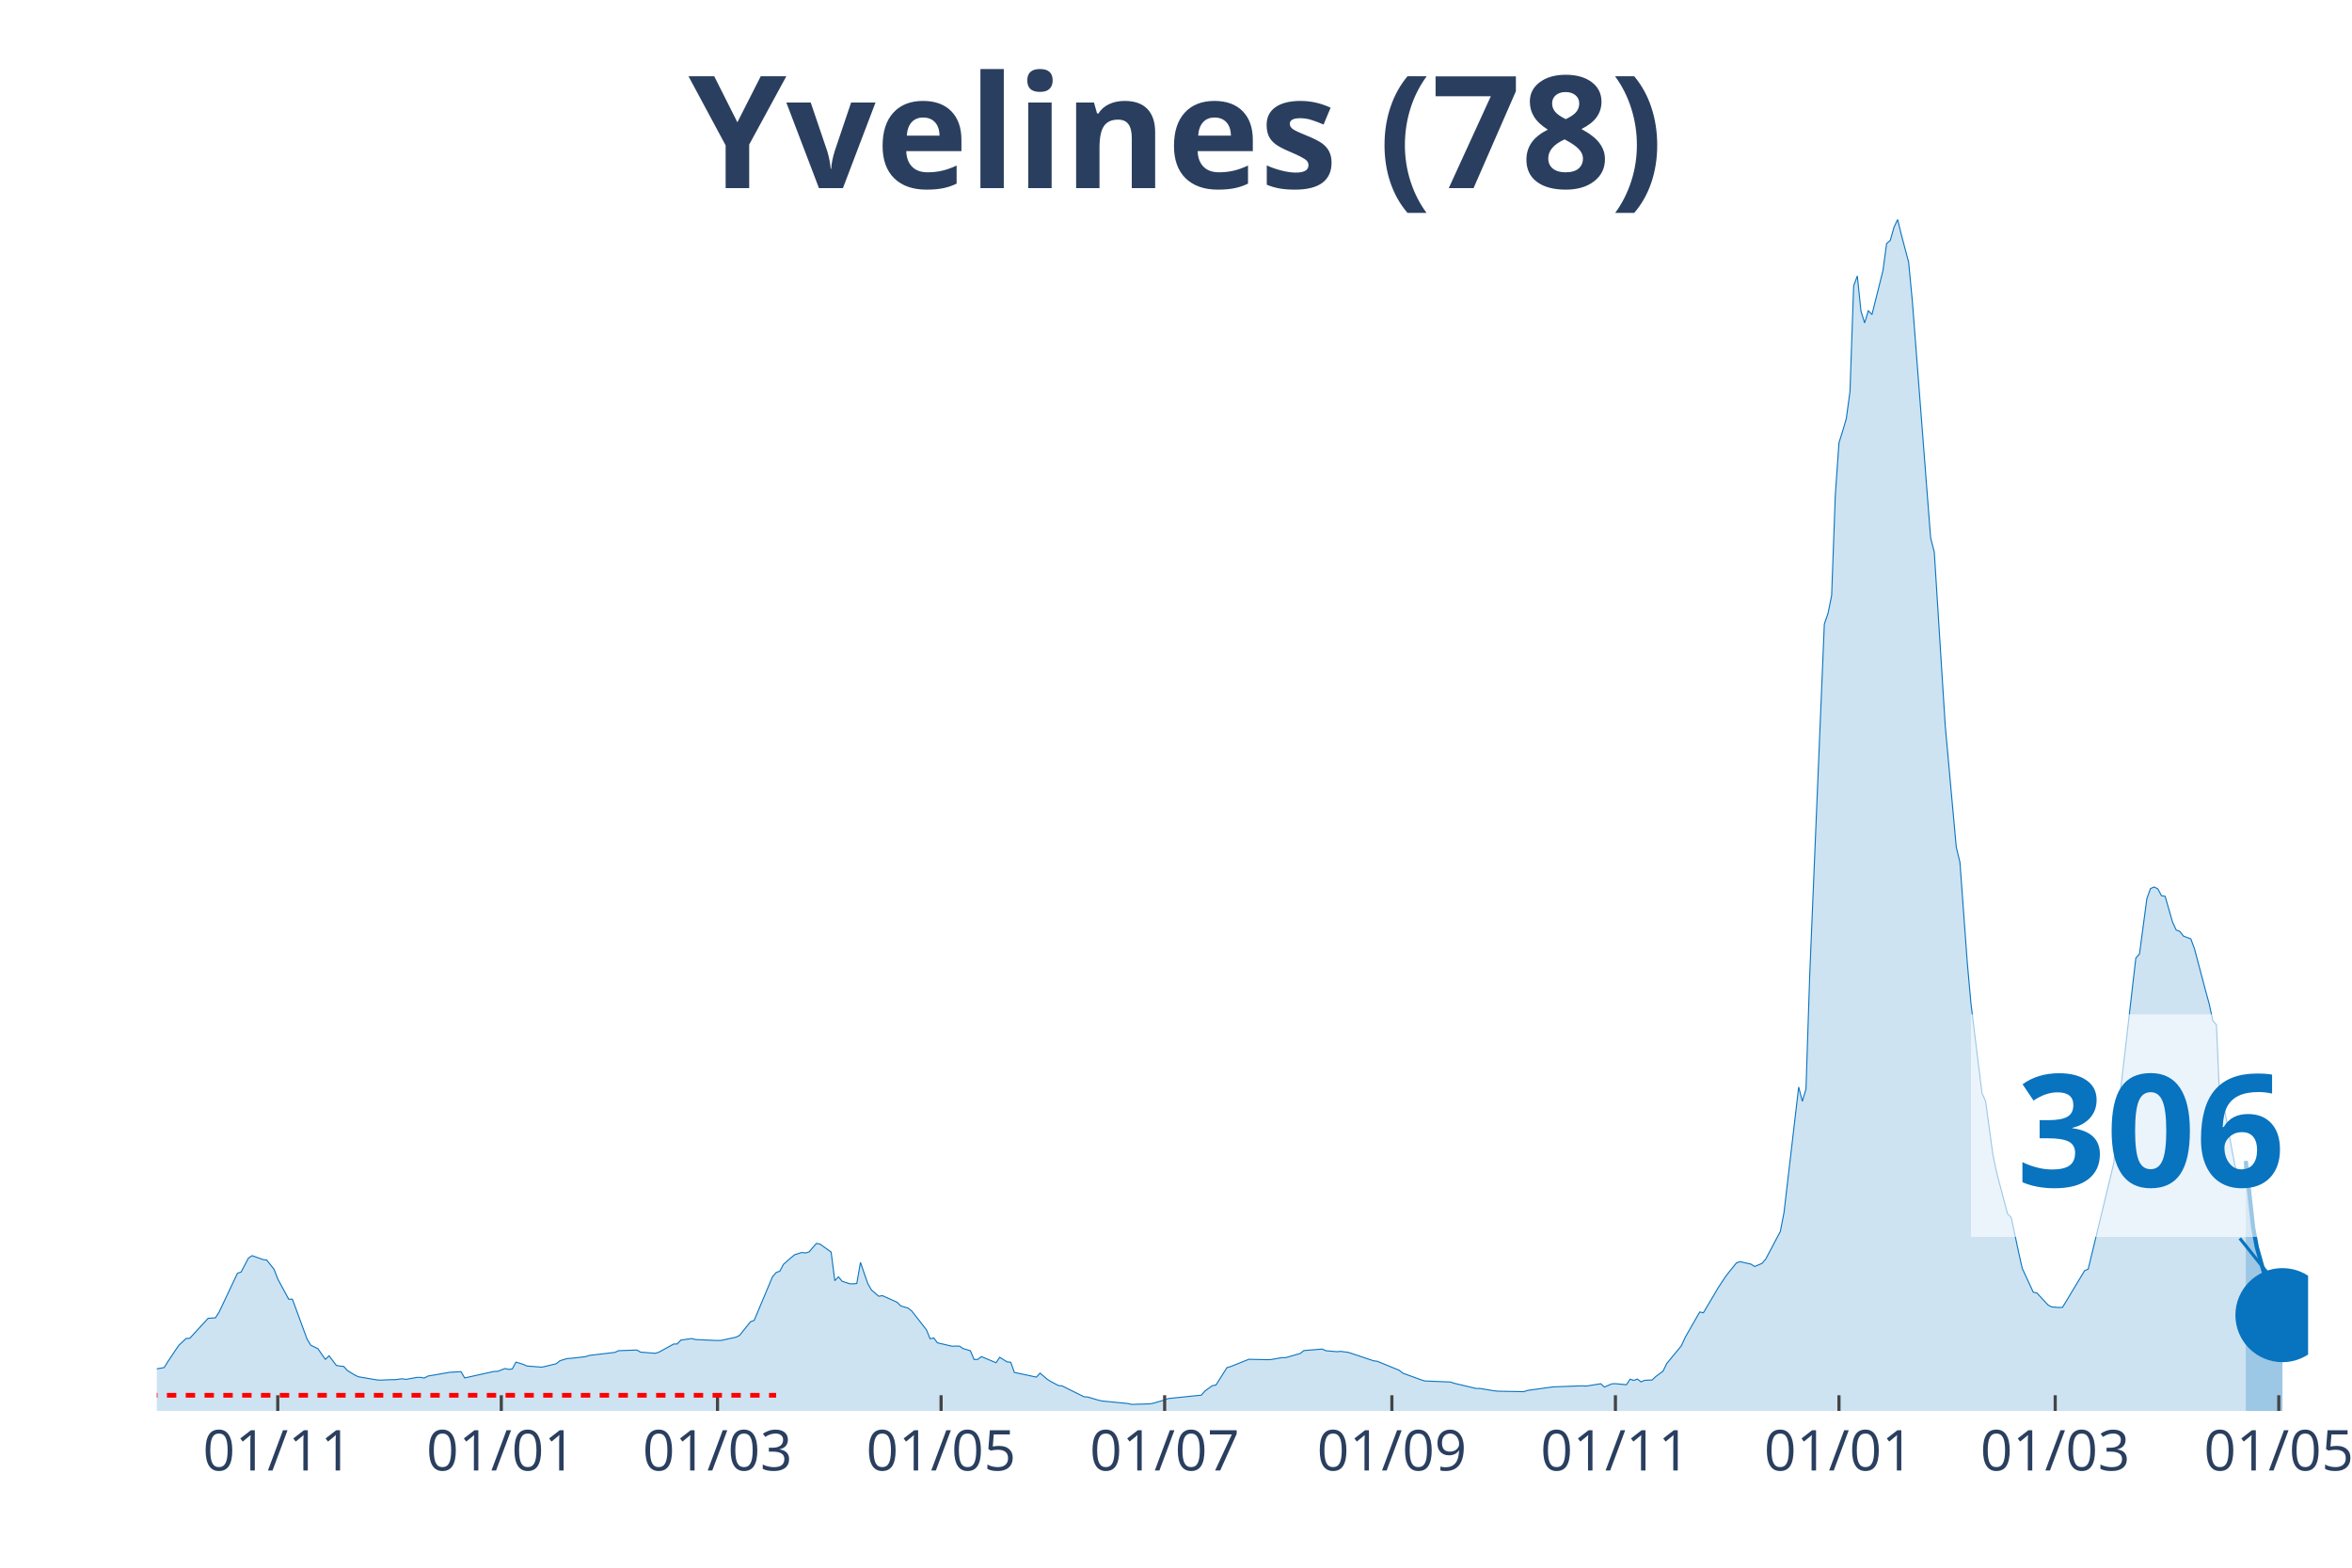
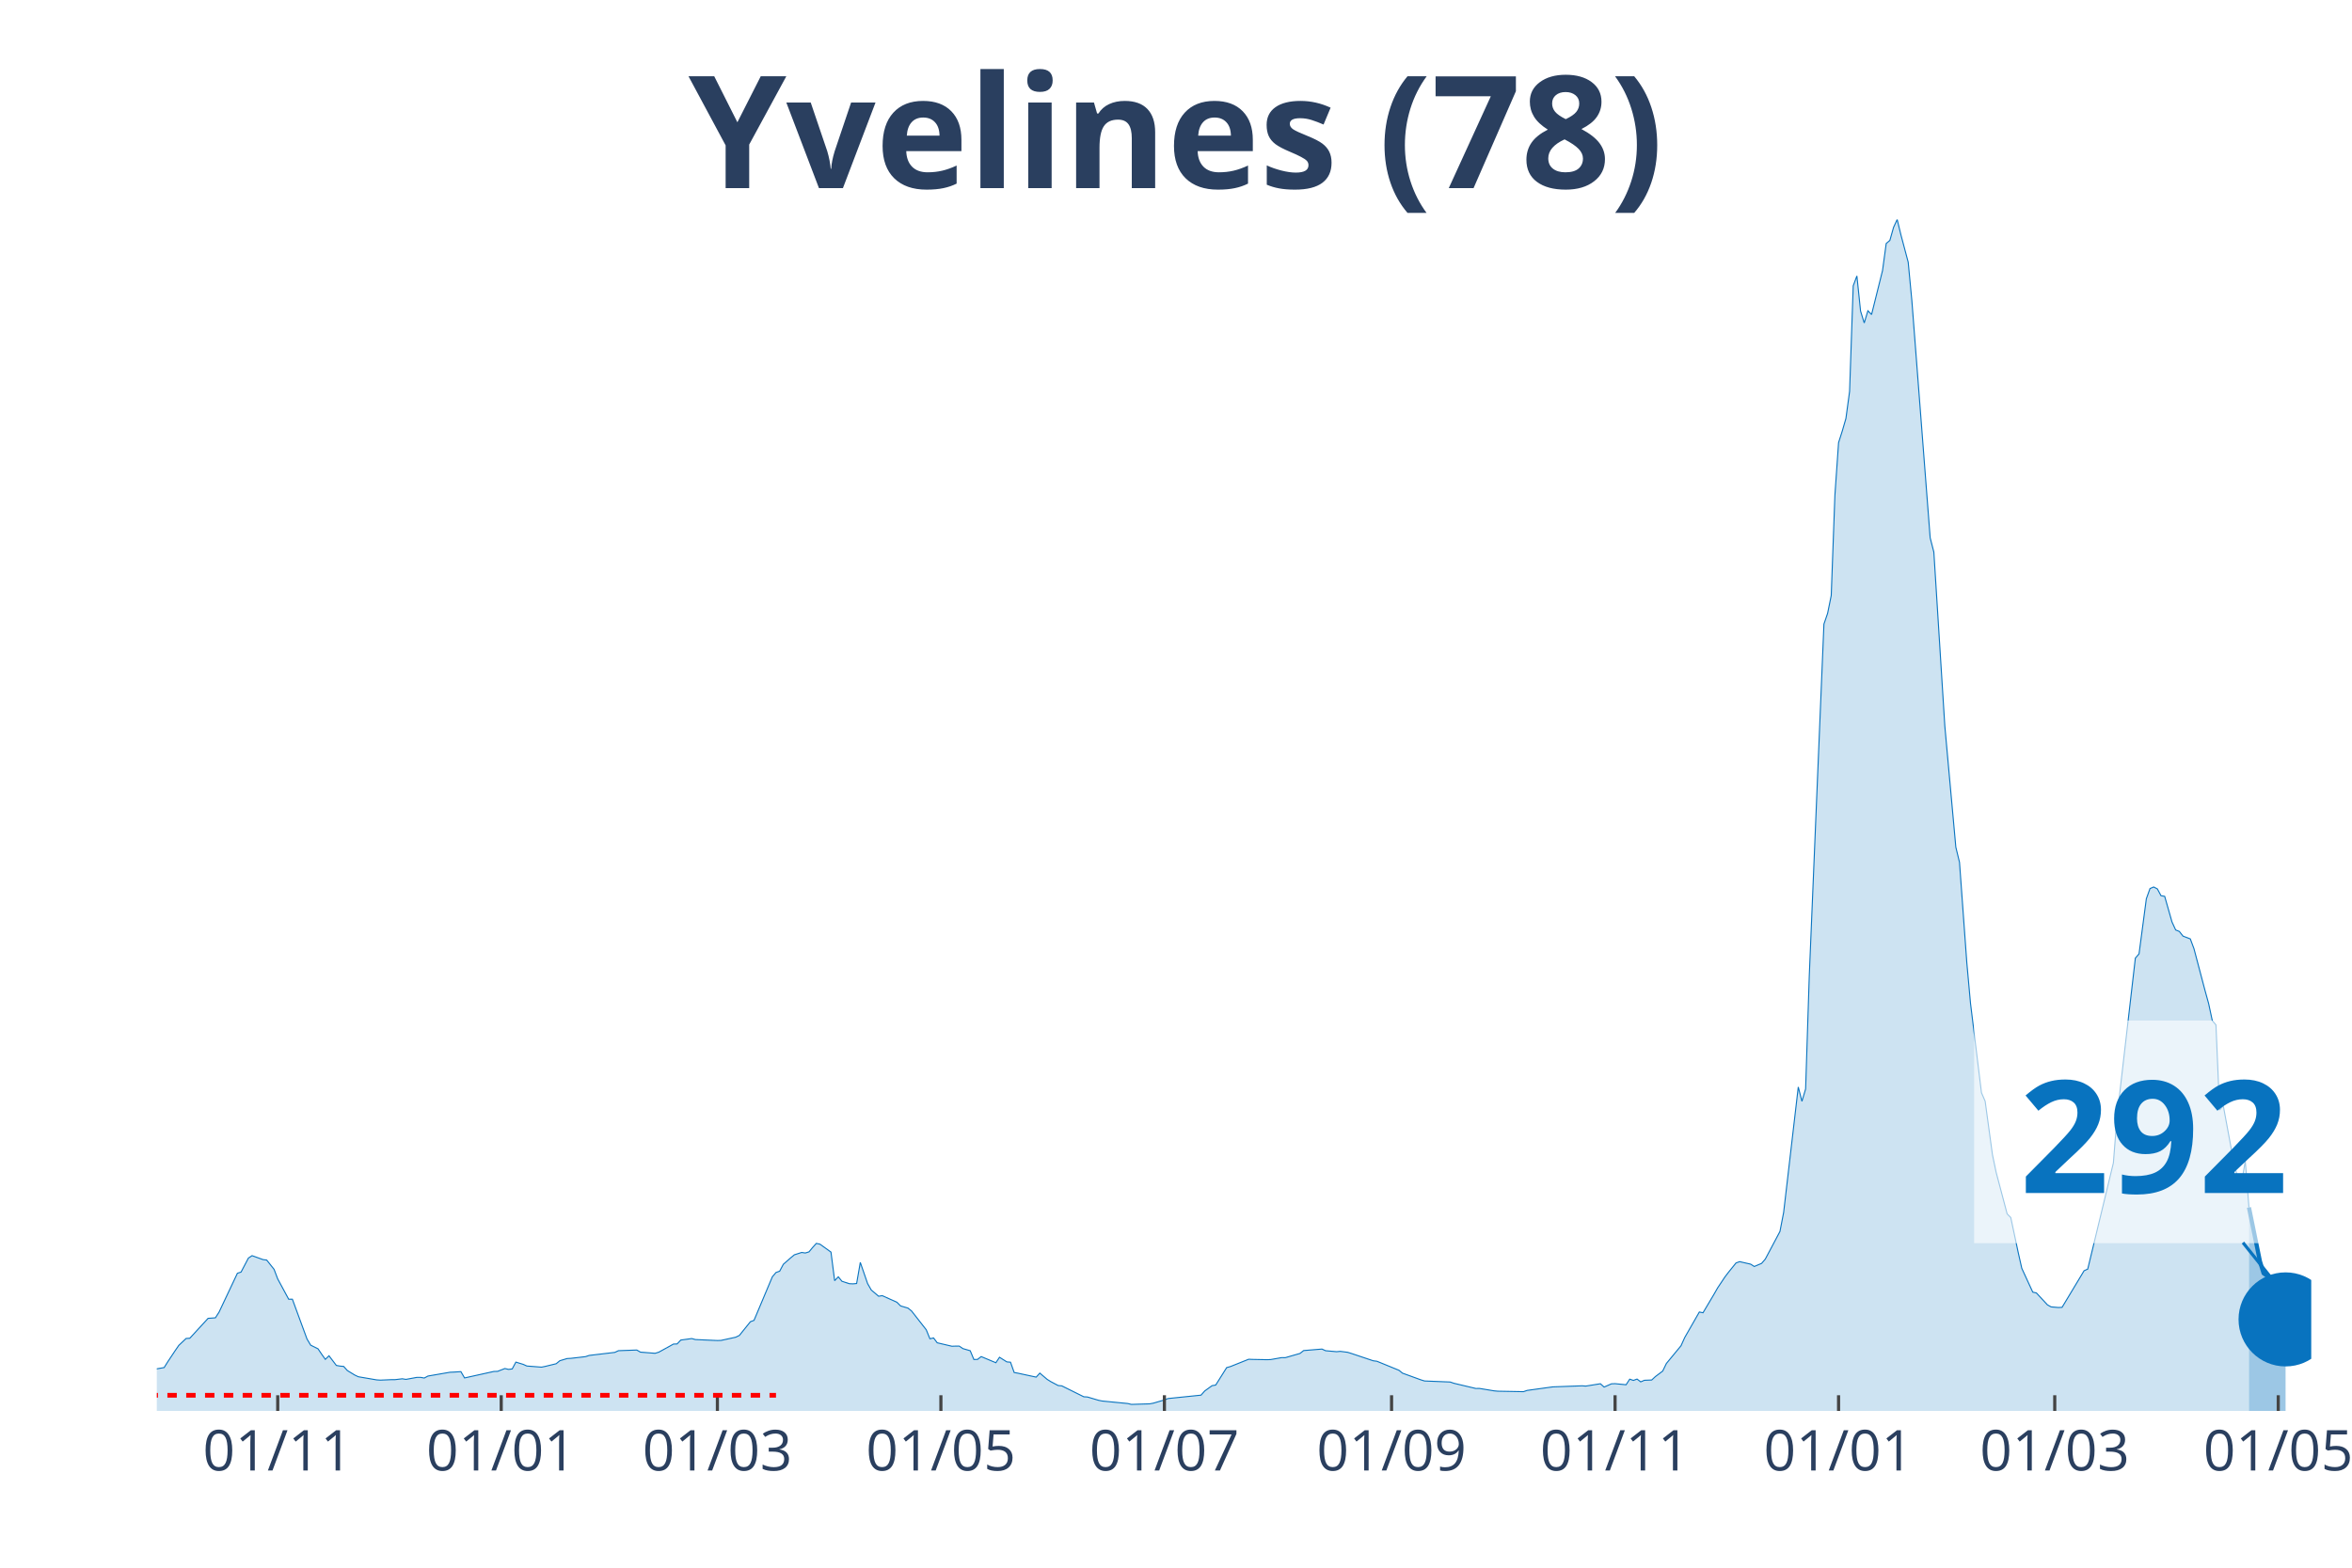
<svg xmlns="http://www.w3.org/2000/svg" class="main-svg" width="1125" height="750" style="" viewBox="0 0 750 500">
  <rect x="0" y="0" width="750" height="500" style="fill: rgb(0, 0, 0); fill-opacity: 0;" />
-   <defs id="defs-5f3e75">
+   <defs id="defs-893eb7">
    <g class="clips">
-       <clipPath id="clip5f3e75xyplot" class="plotclip">
-         <rect width="686" height="380" />
+       <clipPath id="clip893eb7xyplot" class="plotclip">
+         <rect width="687" height="380" />
      </clipPath>
-       <clipPath class="axesclip" id="clip5f3e75x">
-         <rect x="50" y="0" width="686" height="500" />
+       <clipPath class="axesclip" id="clip893eb7x">
+         <rect x="50" y="0" width="687" height="500" />
      </clipPath>
-       <clipPath class="axesclip" id="clip5f3e75y">
+       <clipPath class="axesclip" id="clip893eb7y">
        <rect x="0" y="70" width="750" height="380" />
      </clipPath>
-       <clipPath class="axesclip" id="clip5f3e75xy">
-         <rect x="50" y="70" width="686" height="380" />
+       <clipPath class="axesclip" id="clip893eb7xy">
+         <rect x="50" y="70" width="687" height="380" />
      </clipPath>
    </g>
    <g class="gradients" />
  </defs>
  <g class="bglayer">
-     <rect class="bg" x="50" y="70" width="686" height="380" style="fill: rgb(0, 0, 0); fill-opacity: 0; stroke-width: 0;" />
+     <rect class="bg" x="50" y="70" width="687" height="380" style="fill: rgb(0, 0, 0); fill-opacity: 0; stroke-width: 0;" />
  </g>
  <g class="layer-below">
    <g class="imagelayer" />
    <g class="shapelayer" />
  </g>
  <g class="cartesianlayer">
    <g class="subplot xy">
      <g class="layer-subplot">
        <g class="shapelayer" />
        <g class="imagelayer" />
      </g>
      <g class="gridlayer">
        <g class="x">
-           <path class="xgrid crisp" transform="translate(88.57,0)" d="M0,70v380" style="stroke: rgb(255, 255, 255); stroke-opacity: 1; stroke-width: 1px;" />
-           <path class="xgrid crisp" transform="translate(159.85,0)" d="M0,70v380" style="stroke: rgb(255, 255, 255); stroke-opacity: 1; stroke-width: 1px;" />
-           <path class="xgrid crisp" transform="translate(228.8,0)" d="M0,70v380" style="stroke: rgb(255, 255, 255); stroke-opacity: 1; stroke-width: 1px;" />
-           <path class="xgrid crisp" transform="translate(300.09,0)" d="M0,70v380" style="stroke: rgb(255, 255, 255); stroke-opacity: 1; stroke-width: 1px;" />
-           <path class="xgrid crisp" transform="translate(371.38,0)" d="M0,70v380" style="stroke: rgb(255, 255, 255); stroke-opacity: 1; stroke-width: 1px;" />
-           <path class="xgrid crisp" transform="translate(443.84,0)" d="M0,70v380" style="stroke: rgb(255, 255, 255); stroke-opacity: 1; stroke-width: 1px;" />
-           <path class="xgrid crisp" transform="translate(515.12,0)" d="M0,70v380" style="stroke: rgb(255, 255, 255); stroke-opacity: 1; stroke-width: 1px;" />
-           <path class="xgrid crisp" transform="translate(586.41,0)" d="M0,70v380" style="stroke: rgb(255, 255, 255); stroke-opacity: 1; stroke-width: 1px;" />
-           <path class="xgrid crisp" transform="translate(655.36,0)" d="M0,70v380" style="stroke: rgb(255, 255, 255); stroke-opacity: 1; stroke-width: 1px;" />
-           <path class="xgrid crisp" transform="translate(726.65,0)" d="M0,70v380" style="stroke: rgb(255, 255, 255); stroke-opacity: 1; stroke-width: 1px;" />
+           <path class="xgrid crisp" transform="translate(88.56,0)" d="M0,70v380" style="stroke: rgb(255, 255, 255); stroke-opacity: 1; stroke-width: 1px;" />
+           <path class="xgrid crisp" transform="translate(159.83,0)" d="M0,70v380" style="stroke: rgb(255, 255, 255); stroke-opacity: 1; stroke-width: 1px;" />
+           <path class="xgrid crisp" transform="translate(228.76,0)" d="M0,70v380" style="stroke: rgb(255, 255, 255); stroke-opacity: 1; stroke-width: 1px;" />
+           <path class="xgrid crisp" transform="translate(300.03,0)" d="M0,70v380" style="stroke: rgb(255, 255, 255); stroke-opacity: 1; stroke-width: 1px;" />
+           <path class="xgrid crisp" transform="translate(371.3,0)" d="M0,70v380" style="stroke: rgb(255, 255, 255); stroke-opacity: 1; stroke-width: 1px;" />
+           <path class="xgrid crisp" transform="translate(443.74,0)" d="M0,70v380" style="stroke: rgb(255, 255, 255); stroke-opacity: 1; stroke-width: 1px;" />
+           <path class="xgrid crisp" transform="translate(515.01,0)" d="M0,70v380" style="stroke: rgb(255, 255, 255); stroke-opacity: 1; stroke-width: 1px;" />
+           <path class="xgrid crisp" transform="translate(586.28,0)" d="M0,70v380" style="stroke: rgb(255, 255, 255); stroke-opacity: 1; stroke-width: 1px;" />
+           <path class="xgrid crisp" transform="translate(655.21,0)" d="M0,70v380" style="stroke: rgb(255, 255, 255); stroke-opacity: 1; stroke-width: 1px;" />
+           <path class="xgrid crisp" transform="translate(726.48,0)" d="M0,70v380" style="stroke: rgb(255, 255, 255); stroke-opacity: 1; stroke-width: 1px;" />
        </g>
        <g class="y" />
      </g>
      <g class="zerolinelayer" />
      <path class="xlines-below" />
      <path class="ylines-below" />
      <g class="overlines-below" />
      <g class="xaxislayer-below" />
      <g class="yaxislayer-below" />
      <g class="overaxes-below" />
-       <g class="plot" transform="translate(50, 70)" clip-path="url('#clip5f3e75xyplot')">
+       <g class="plot" transform="translate(50, 70)" clip-path="url('#clip893eb7xyplot')">
        <g class="scatterlayer mlayer">
-           <g class="trace scatter trace78cc71" style="stroke-miterlimit: 2;">
+           <g class="trace scatter trace2e7437" style="stroke-miterlimit: 2;">
            <g class="fills">
              <g>
-                 <path class="js-fill" d="M666.13,380L-158.94,380L-158.94,378.78L-133.23,379.43L-132.06,379.5L-54.93,376.98L-53.76,376.48L-42.07,374.64L-40.9,374.01L-26.88,370.82L-25.71,370.16L-21.04,369.04L-19.87,369.01L-15.19,368.07L-14.02,367.91L-7.01,367.3L-5.84,367.5L-1.17,367.32L0,366.58L2.34,366.17L3.51,364.3L5.84,360.8L7.01,359.1L9.35,356.89L10.52,356.82L16.36,350.47L17.53,350.39L18.7,350.3L19.87,348.47L25.71,336.1L26.88,335.71L29.22,331.25L30.39,330.48L33.89,331.74L35.06,331.89L37.4,334.83L38.57,337.9L42.07,344.38L43.24,344.36L47.91,357.07L49.08,359.03L51.42,360.19L52.59,361.92L53.76,363.55L54.93,362.41L57.26,365.49L58.43,365.7L59.6,365.81L60.77,367.12L63.11,368.54L64.28,369.1L70.12,370.1L71.29,370.18L74.79,370.03L75.96,370.03L78.3,369.75L79.47,369.94L82.97,369.3L84.14,369.3L85.31,369.51L86.48,368.88L93.49,367.67L94.66,367.62L97,367.47L98.17,369.48L107.52,367.41L108.68,367.38L111.02,366.48L112.19,366.75L113.36,366.61L114.53,364.43L116.87,365.15L118.03,365.68L122.71,366.04L123.88,365.8L127.38,364.95L128.55,363.99L130.89,363.29L132.06,363.23L136.73,362.69L137.9,362.3L146.08,361.33L147.25,360.79L153.09,360.58L154.26,361.25L158.94,361.62L160.11,361.26L163.61,359.34L164.78,358.68L165.95,358.64L167.12,357.4L170.62,356.92L171.79,357.24L178.8,357.55L179.97,357.51L184.65,356.49L185.82,355.92L189.32,351.55L190.49,351.11L196.33,337.21L197.5,335.85L198.67,335.43L199.84,333.23L202.18,331.18L203.35,330.21L205.68,329.46L206.85,329.63L208.02,329.27L209.19,327.86L210.36,326.57L211.53,326.82L215.03,329.34L216.2,338.46L217.37,337.23L218.54,338.65L220.88,339.42L222.04,339.47L223.21,339.36L224.38,332.63L226.72,339.39L227.89,341.44L230.22,343.42L231.39,343.24L236.07,345.34L237.24,346.51L239.57,347.2L240.74,348.13L245.42,354.12L246.59,356.99L247.75,356.72L248.92,358.27L253.6,359.37L254.77,359.33L255.94,359.32L257.1,360.12L259.44,360.8L260.61,363.6L261.78,363.57L262.95,362.67L267.62,364.63L268.79,362.89L271.13,364.36L272.3,364.46L273.47,367.75L274.63,367.96L280.48,369.22L281.65,367.94L283.98,369.93L285.15,370.66L287.49,371.9L288.66,372.01L295.67,375.49L296.84,375.56L300.34,376.6L301.51,376.84L309.69,377.64L310.86,377.92L316.71,377.74L317.87,377.52L321.38,376.49L322.55,376.05L333.07,374.97L334.24,373.64L336.57,371.95L337.74,371.75L341.25,366.18L342.42,365.86L348.26,363.52L349.43,363.57L354.1,363.66L355.27,363.62L358.78,363L359.95,363.01L364.62,361.67L365.79,360.75L371.63,360.27L372.8,360.8L376.31,361.11L377.48,361L379.81,361.3L380.98,361.66L387.99,364.01L389.16,364.16L396.17,367.03L397.34,367.96L403.19,370.09L404.35,370.45L412.53,370.78L413.7,371.18L420.72,372.84L421.88,372.83L426.56,373.6L427.73,373.71L435.91,373.86L437.08,373.46L445.26,372.33L446.43,372.29L454.61,371.99L455.78,372.08L460.45,371.33L461.62,372.39L463.96,371.36L465.12,371.31L468.63,371.65L469.8,369.87L470.97,370.27L472.14,369.84L473.3,370.73L474.47,370.23L476.81,370.14L477.98,369.05L480.32,367.29L481.49,364.87L486.16,359.21L487.33,356.61L492,348.45L493.17,348.69L496.68,342.78L497.85,340.75L500.18,337.24L501.35,335.71L503.69,332.81L504.86,332.39L508.36,333.19L509.53,333.93L511.87,332.94L513.04,331.58L517.71,322.76L518.88,316.72L523.56,276.69L524.73,281.25L525.89,277.31L527.06,241.42L531.74,129.04L532.91,125.63L534.07,119.93L535.24,87.93L536.41,71.18L537.58,67.5L538.75,63.48L539.92,54.85L541.09,21.16L542.26,18.01L543.42,29.21L544.59,33L545.76,29.12L546.93,30.32L550.44,16.27L551.6,7.66L552.77,6.66L553.94,2.52L555.11,0L556.28,4.82L558.62,13.62L559.79,25.9L565.63,101.53L566.8,106.08L570.3,161.55L571.47,174.46L573.81,200.19L574.98,205.01L577.32,237L578.48,249.91L581.99,278.52L583.16,281.23L585.5,298.29L586.66,303.88L590.17,317.15L591.34,318.32L593.68,329.33L594.84,334.51L598.35,342.11L599.52,342.38L603.03,346.17L604.19,346.82L606.53,347.02L607.7,346.96L614.71,335.3L615.88,334.76L624.06,300.89L625.23,286.04L631.07,235.57L632.24,234.23L634.58,216.65L635.75,213.39L636.92,212.89L638.09,213.5L639.25,215.68L640.42,215.88L642.76,224.05L643.93,226.6L645.1,227.07L646.27,228.56L648.6,229.45L649.77,232.59L653.28,245.87L654.45,250.11L655.61,255.52L656.78,256.88L657.95,284.01L659.12,282.68L662.63,301.55L663.8,305.71L664.96,307.13L666.13,300.27" style="fill: rgb(8, 115, 191); fill-opacity: 0.2; stroke-width: 0;" />
+                 <path class="js-fill" d="M667.14,380L-158.9,380L-158.9,378.78L-133.19,379.43L-132.03,379.5L-54.91,376.98L-53.74,376.48L-42.06,374.64L-40.89,374.01L-26.87,370.82L-25.7,370.16L-22.2,369.46L-21.03,369.04L-15.19,368.07L-14.02,367.91L-7.01,367.3L-5.84,367.5L-1.17,367.32L0,366.58L2.34,366.17L3.51,364.3L5.84,360.8L7.01,359.1L9.35,356.89L10.52,356.82L16.36,350.47L17.53,350.39L18.69,350.3L19.86,348.47L25.7,336.1L26.87,335.71L29.21,331.25L30.38,330.48L33.88,331.74L35.05,331.89L37.39,334.83L38.56,337.9L42.06,344.38L43.23,344.36L47.9,357.07L49.07,359.03L51.41,360.19L52.58,361.92L53.74,363.55L54.91,362.41L57.25,365.49L58.42,365.7L59.59,365.81L60.76,367.12L63.09,368.54L64.26,369.1L70.1,370.1L71.27,370.18L74.78,370.03L75.94,370.03L78.28,369.75L79.45,369.94L82.95,369.3L84.12,369.3L85.29,369.51L86.46,368.88L93.47,367.67L94.64,367.62L96.97,367.47L98.14,369.48L107.49,367.41L108.66,367.38L110.99,366.48L112.16,366.75L113.33,366.61L114.5,364.43L116.84,365.15L118.01,365.68L122.68,366.04L123.85,365.8L127.35,364.95L128.52,363.99L130.86,363.29L132.03,363.23L136.7,362.69L137.87,362.3L146.05,361.33L147.21,360.79L153.06,360.58L154.22,361.25L158.9,361.62L160.07,361.26L163.57,359.34L164.74,358.68L165.91,358.64L167.08,357.4L170.58,356.92L171.75,357.24L178.76,357.55L179.93,357.51L184.6,356.49L185.77,355.92L189.28,351.55L190.44,351.11L196.29,337.21L197.45,335.85L198.62,335.43L199.79,333.23L202.13,331.18L203.3,330.21L205.63,329.46L206.8,329.63L207.97,329.27L209.14,327.86L210.31,326.57L211.47,326.82L214.98,329.34L216.15,338.46L217.32,337.23L218.48,338.65L220.82,339.42L221.99,339.47L223.16,339.36L224.33,332.63L226.66,339.39L227.83,341.44L230.17,343.42L231.34,343.24L236.01,345.34L237.18,346.51L239.52,347.2L240.68,348.13L245.36,354.12L246.53,356.99L247.69,356.72L248.86,358.27L253.54,359.37L254.7,359.33L255.87,359.32L257.04,360.12L259.38,360.8L260.55,363.6L261.71,363.57L262.88,362.67L267.56,364.63L268.72,362.89L271.06,364.36L272.23,364.46L273.4,367.75L274.57,367.96L280.41,369.22L281.58,367.94L283.91,369.93L285.08,370.66L287.42,371.9L288.59,372.01L295.6,375.49L296.77,375.56L300.27,376.6L301.44,376.84L309.62,377.64L310.79,377.92L316.63,377.74L317.8,377.52L321.3,376.49L322.47,376.05L332.98,374.97L334.15,373.64L336.49,371.95L337.66,371.75L341.16,366.18L342.33,365.86L348.17,363.52L349.34,363.57L354.02,363.66L355.18,363.62L358.69,363L359.86,363.01L364.53,361.67L365.7,360.75L371.54,360.27L372.71,360.8L376.21,361.11L377.38,361L379.72,361.3L380.89,361.66L387.9,364.01L389.07,364.16L396.08,367.03L397.24,367.96L403.09,370.09L404.26,370.45L412.43,370.78L413.6,371.18L420.61,372.84L421.78,372.83L426.45,373.6L427.62,373.71L435.8,373.86L436.97,373.46L445.15,372.33L446.32,372.29L454.49,371.99L455.66,372.08L460.34,371.33L461.51,372.39L463.84,371.36L465.01,371.31L468.52,371.65L469.68,369.87L470.85,370.27L472.02,369.84L473.19,370.73L474.36,370.23L476.69,370.14L477.86,369.05L480.2,367.29L481.37,364.87L486.04,359.21L487.21,356.61L491.88,348.45L493.05,348.69L496.56,342.78L497.72,340.75L500.06,337.24L501.23,335.71L503.57,332.81L504.73,332.39L508.24,333.19L509.41,333.93L511.74,332.94L512.91,331.58L517.59,322.76L518.76,316.72L523.43,276.69L524.6,281.25L525.77,277.31L526.93,241.42L531.61,129.04L532.78,125.63L533.94,119.93L535.11,87.93L536.28,71.18L537.45,67.5L538.62,63.48L539.79,54.85L540.95,21.16L542.12,18.01L543.29,29.21L544.46,33L545.63,29.12L546.8,30.32L550.3,16.27L551.47,7.66L552.64,6.66L553.81,2.52L554.97,0L556.14,4.82L558.48,13.62L559.65,25.9L565.49,101.53L566.66,106.08L570.16,161.55L571.33,174.46L573.67,200.19L574.84,205.01L577.17,237L578.34,249.91L581.85,278.52L583.02,281.23L585.35,298.29L586.52,303.88L590.03,317.15L591.19,318.32L593.53,329.33L594.7,334.51L598.2,342.11L599.37,342.38L602.88,346.17L604.05,346.82L606.38,347.02L607.55,346.96L614.56,335.3L615.73,334.76L623.91,300.89L625.08,286.04L630.92,235.57L632.09,234.23L634.42,216.65L635.59,213.39L636.76,212.89L637.93,213.5L639.1,215.68L640.27,215.88L642.6,224.05L643.77,226.6L644.94,227.07L646.11,228.56L648.44,229.45L649.61,232.59L653.12,245.87L654.29,250.11L655.45,255.52L656.62,256.88L657.79,284.01L658.96,282.68L662.46,301.55L663.63,305.71L664.8,307.13L665.97,300.27L667.14,315.1" style="fill: rgb(8, 115, 191); fill-opacity: 0.2; stroke-width: 0;" />
              </g>
            </g>
            <g class="errorbars" />
            <g class="lines">
-               <path class="js-line" d="M-158.94,378.78L-133.23,379.43L-132.06,379.5L-54.93,376.98L-53.76,376.48L-42.07,374.64L-40.9,374.01L-26.88,370.82L-25.71,370.16L-21.04,369.04L-19.87,369.01L-15.19,368.07L-14.02,367.91L-7.01,367.3L-5.84,367.5L-1.17,367.32L0,366.58L2.34,366.17L3.51,364.3L5.84,360.8L7.01,359.1L9.35,356.89L10.52,356.82L16.36,350.47L17.53,350.39L18.7,350.3L19.87,348.47L25.71,336.1L26.88,335.71L29.22,331.25L30.39,330.48L33.89,331.74L35.06,331.89L37.4,334.83L38.57,337.9L42.07,344.38L43.24,344.36L47.91,357.07L49.08,359.03L51.42,360.19L52.59,361.92L53.76,363.55L54.93,362.41L57.26,365.49L58.43,365.7L59.6,365.81L60.77,367.12L63.11,368.54L64.28,369.1L70.12,370.1L71.29,370.18L74.79,370.03L75.96,370.03L78.3,369.75L79.47,369.94L82.97,369.3L84.14,369.3L85.31,369.51L86.48,368.88L93.49,367.67L94.66,367.62L97,367.47L98.17,369.48L107.52,367.41L108.68,367.38L111.02,366.48L112.19,366.75L113.36,366.61L114.53,364.43L116.87,365.15L118.03,365.68L122.71,366.04L123.88,365.8L127.38,364.95L128.55,363.99L130.89,363.29L132.06,363.23L136.73,362.69L137.9,362.3L146.08,361.33L147.25,360.79L153.09,360.58L154.26,361.25L158.94,361.62L160.11,361.26L163.61,359.34L164.78,358.68L165.95,358.64L167.12,357.4L170.62,356.92L171.79,357.24L178.8,357.55L179.97,357.51L184.65,356.49L185.82,355.92L189.32,351.55L190.49,351.11L196.33,337.21L197.5,335.85L198.67,335.43L199.84,333.23L202.18,331.18L203.35,330.21L205.68,329.46L206.85,329.63L208.02,329.27L209.19,327.86L210.36,326.57L211.53,326.82L215.03,329.34L216.2,338.46L217.37,337.23L218.54,338.65L220.88,339.42L222.04,339.47L223.21,339.36L224.38,332.63L226.72,339.39L227.89,341.44L230.22,343.42L231.39,343.24L236.07,345.34L237.24,346.51L239.57,347.2L240.74,348.13L245.42,354.12L246.59,356.99L247.75,356.72L248.92,358.27L253.6,359.37L254.77,359.33L255.94,359.32L257.1,360.12L259.44,360.8L260.61,363.6L261.78,363.57L262.95,362.67L267.62,364.63L268.79,362.89L271.13,364.36L272.3,364.46L273.47,367.75L274.63,367.96L280.48,369.22L281.65,367.94L283.98,369.93L285.15,370.66L287.49,371.9L288.66,372.01L295.67,375.49L296.84,375.56L300.34,376.6L301.51,376.84L309.69,377.64L310.86,377.92L316.71,377.74L317.87,377.52L321.38,376.49L322.55,376.05L333.07,374.97L334.24,373.64L336.57,371.95L337.74,371.75L341.25,366.18L342.42,365.86L348.26,363.52L349.43,363.57L354.1,363.66L355.27,363.62L358.78,363L359.95,363.01L364.62,361.67L365.79,360.75L371.63,360.27L372.8,360.8L376.31,361.11L377.48,361L379.81,361.3L380.98,361.66L387.99,364.01L389.16,364.16L396.17,367.03L397.34,367.96L403.19,370.09L404.35,370.45L412.53,370.78L413.7,371.18L420.72,372.84L421.88,372.83L426.56,373.6L427.73,373.71L435.91,373.86L437.08,373.46L445.26,372.33L446.43,372.29L454.61,371.99L455.78,372.08L460.45,371.33L461.62,372.39L463.96,371.36L465.12,371.31L468.63,371.65L469.8,369.87L470.97,370.27L472.14,369.84L473.3,370.73L474.47,370.23L476.81,370.14L477.98,369.05L480.32,367.29L481.49,364.87L486.16,359.21L487.33,356.61L492,348.45L493.17,348.69L496.68,342.78L497.85,340.75L500.18,337.24L501.35,335.71L503.69,332.81L504.86,332.39L508.36,333.19L509.53,333.93L511.87,332.94L513.04,331.58L517.71,322.76L518.88,316.72L523.56,276.69L524.73,281.25L525.89,277.31L527.06,241.42L531.74,129.04L532.91,125.63L534.07,119.93L535.24,87.93L536.41,71.18L537.58,67.5L538.75,63.48L539.92,54.85L541.09,21.16L542.26,18.01L543.42,29.21L544.59,33L545.76,29.12L546.93,30.32L550.44,16.27L551.6,7.66L552.77,6.66L553.94,2.52L555.11,0L556.28,4.82L558.62,13.62L559.79,25.9L565.63,101.53L566.8,106.08L570.3,161.55L571.47,174.46L573.81,200.19L574.98,205.01L577.32,237L578.48,249.91L581.99,278.52L583.16,281.23L585.5,298.29L586.66,303.88L590.17,317.15L591.34,318.32L593.68,329.33L594.84,334.51L598.35,342.11L599.52,342.38L603.03,346.17L604.19,346.82L606.53,347.02L607.7,346.96L614.71,335.3L615.88,334.76L624.06,300.89L625.23,286.04L631.07,235.57L632.24,234.23L634.58,216.65L635.75,213.39L636.92,212.89L638.09,213.5L639.25,215.68L640.42,215.88L642.76,224.05L643.93,226.6L645.1,227.07L646.27,228.56L648.6,229.45L649.77,232.59L653.28,245.87L654.45,250.11L655.61,255.52L656.78,256.88L657.95,284.01L659.12,282.68L662.63,301.55L663.8,305.71L664.96,307.13L666.13,300.27" style="vector-effect: non-scaling-stroke; fill: none; stroke: rgb(8, 115, 191); stroke-opacity: 1; stroke-width: 0.5px; opacity: 1;" />
+               <path class="js-line" d="M-158.9,378.78L-133.19,379.43L-132.03,379.5L-54.91,376.98L-53.74,376.48L-42.06,374.64L-40.89,374.01L-26.87,370.82L-25.7,370.16L-22.2,369.46L-21.03,369.04L-15.19,368.07L-14.02,367.91L-7.01,367.3L-5.84,367.5L-1.17,367.32L0,366.58L2.34,366.17L3.51,364.3L5.84,360.8L7.01,359.1L9.35,356.89L10.52,356.82L16.36,350.47L17.53,350.39L18.69,350.3L19.86,348.47L25.7,336.1L26.87,335.71L29.21,331.25L30.38,330.48L33.88,331.74L35.05,331.89L37.39,334.83L38.56,337.9L42.06,344.38L43.23,344.36L47.9,357.07L49.07,359.03L51.41,360.19L52.58,361.92L53.74,363.55L54.91,362.41L57.25,365.49L58.42,365.7L59.59,365.81L60.76,367.12L63.09,368.54L64.26,369.1L70.1,370.1L71.27,370.18L74.78,370.03L75.94,370.03L78.28,369.75L79.45,369.94L82.95,369.3L84.12,369.3L85.29,369.51L86.46,368.88L93.47,367.67L94.64,367.62L96.97,367.47L98.14,369.48L107.49,367.41L108.66,367.38L110.99,366.48L112.16,366.75L113.33,366.61L114.5,364.43L116.84,365.15L118.01,365.68L122.68,366.04L123.85,365.8L127.35,364.95L128.52,363.99L130.86,363.29L132.03,363.23L136.7,362.69L137.87,362.3L146.05,361.33L147.21,360.79L153.06,360.58L154.22,361.25L158.9,361.62L160.07,361.26L163.57,359.34L164.74,358.68L165.91,358.64L167.08,357.4L170.58,356.92L171.75,357.24L178.76,357.55L179.93,357.51L184.6,356.49L185.77,355.92L189.28,351.55L190.44,351.11L196.29,337.21L197.45,335.85L198.62,335.43L199.79,333.23L202.13,331.18L203.3,330.21L205.63,329.46L206.8,329.63L207.97,329.27L209.14,327.86L210.31,326.57L211.47,326.82L214.98,329.34L216.15,338.46L217.32,337.23L218.48,338.65L220.82,339.42L221.99,339.47L223.16,339.36L224.33,332.63L226.66,339.39L227.83,341.44L230.17,343.42L231.34,343.24L236.01,345.34L237.18,346.51L239.52,347.2L240.68,348.13L245.36,354.12L246.53,356.99L247.69,356.72L248.86,358.27L253.54,359.37L254.7,359.33L255.87,359.32L257.04,360.12L259.38,360.8L260.55,363.6L261.71,363.57L262.88,362.67L267.56,364.63L268.72,362.89L271.06,364.36L272.23,364.46L273.4,367.75L274.57,367.96L280.41,369.22L281.58,367.94L283.91,369.93L285.08,370.66L287.42,371.9L288.59,372.01L295.6,375.49L296.77,375.56L300.27,376.6L301.44,376.84L309.62,377.64L310.79,377.92L316.63,377.74L317.8,377.52L321.3,376.49L322.47,376.05L332.98,374.97L334.15,373.64L336.49,371.95L337.66,371.75L341.16,366.18L342.33,365.86L348.17,363.52L349.34,363.57L354.02,363.66L355.18,363.62L358.69,363L359.86,363.01L364.53,361.67L365.7,360.75L371.54,360.27L372.71,360.8L376.21,361.11L377.38,361L379.72,361.3L380.89,361.66L387.9,364.01L389.07,364.16L396.08,367.03L397.24,367.96L403.09,370.09L404.26,370.45L412.43,370.78L413.6,371.18L420.61,372.84L421.78,372.83L426.45,373.6L427.62,373.71L435.8,373.86L436.97,373.46L445.15,372.33L446.32,372.29L454.49,371.99L455.66,372.08L460.34,371.33L461.51,372.39L463.84,371.36L465.01,371.31L468.52,371.65L469.68,369.87L470.85,370.27L472.02,369.84L473.19,370.73L474.36,370.23L476.69,370.14L477.86,369.05L480.2,367.29L481.37,364.87L486.04,359.21L487.21,356.61L491.88,348.45L493.05,348.69L496.56,342.78L497.72,340.75L500.06,337.24L501.23,335.71L503.57,332.81L504.73,332.39L508.24,333.19L509.41,333.93L511.74,332.94L512.91,331.58L517.59,322.76L518.76,316.72L523.43,276.69L524.6,281.25L525.77,277.31L526.93,241.42L531.61,129.04L532.78,125.63L533.94,119.93L535.11,87.93L536.28,71.18L537.45,67.5L538.62,63.48L539.79,54.85L540.95,21.16L542.12,18.01L543.29,29.21L544.46,33L545.63,29.12L546.8,30.32L550.3,16.27L551.47,7.66L552.64,6.66L553.81,2.52L554.97,0L556.14,4.82L558.48,13.62L559.65,25.9L565.49,101.53L566.66,106.08L570.16,161.55L571.33,174.46L573.67,200.19L574.84,205.01L577.17,237L578.34,249.91L581.85,278.52L583.02,281.23L585.35,298.29L586.52,303.88L590.03,317.15L591.19,318.32L593.53,329.33L594.7,334.51L598.2,342.11L599.37,342.38L602.88,346.17L604.05,346.82L606.38,347.02L607.55,346.96L614.56,335.3L615.73,334.76L623.91,300.89L625.08,286.04L630.92,235.57L632.09,234.23L634.42,216.65L635.59,213.39L636.76,212.89L637.93,213.5L639.1,215.68L640.27,215.88L642.6,224.05L643.77,226.6L644.94,227.07L646.11,228.56L648.44,229.45L649.61,232.59L653.12,245.87L654.29,250.11L655.45,255.52L656.62,256.88L657.79,284.01L658.96,282.68L662.46,301.55L663.63,305.71L664.8,307.13L665.97,300.27L667.14,315.1" style="vector-effect: non-scaling-stroke; fill: none; stroke: rgb(8, 115, 191); stroke-opacity: 1; stroke-width: 0.5px; opacity: 1;" />
            </g>
            <g class="points" />
            <g class="text" />
          </g>
-           <g class="trace scatter trace31009a" style="stroke-miterlimit: 2;">
+           <g class="trace scatter trace3d5d56" style="stroke-miterlimit: 2;">
            <g class="fills">
              <g>
-                 <path class="js-fill" d="M677.82,380L666.13,380L666.13,300.27L668.47,321.49L669.64,327.75L671.98,336.09L673.14,336.96L675.48,344.76L676.65,347.32L677.82,349.45" style="fill: rgb(8, 115, 191); fill-opacity: 0.4; stroke-width: 0;" />
+                 <path class="js-fill" d="M678.82,380L667.14,380L667.14,315.1L670.64,332.26L671.81,336.09L672.98,336.96L674.15,341.62L677.65,349.45L678.82,350.81" style="fill: rgb(8, 115, 191); fill-opacity: 0.4; stroke-width: 0;" />
              </g>
            </g>
            <g class="errorbars" />
            <g class="lines">
-               <path class="js-line" d="M666.13,300.27L668.47,321.49L669.64,327.75L671.98,336.09L673.14,336.96L675.48,344.76L676.65,347.32L677.82,349.45" style="vector-effect: non-scaling-stroke; fill: none; stroke: rgb(8, 115, 191); stroke-opacity: 1; stroke-width: 2px; opacity: 1;" />
+               <path class="js-line" d="M667.14,315.1L670.64,332.26L671.81,336.09L672.98,336.96L674.15,341.62L677.65,349.45L678.82,350.81" style="vector-effect: non-scaling-stroke; fill: none; stroke: rgb(8, 115, 191); stroke-opacity: 1; stroke-width: 2px; opacity: 1;" />
            </g>
            <g class="points" />
            <g class="text" />
          </g>
-           <g class="trace scatter trace6b7642" style="stroke-miterlimit: 2; opacity: 1;">
+           <g class="trace scatter trace5139a6" style="stroke-miterlimit: 2; opacity: 1;">
            <g class="fills" />
            <g class="errorbars" />
            <g class="lines" />
            <g class="points">
-               <path class="point" transform="translate(677.82,349.45)" d="M15,0A15,15 0 1,1 0,-15A15,15 0 0,1 15,0Z" style="opacity: 1; stroke-width: 0px; fill: rgb(8, 115, 191); fill-opacity: 1;" />
+               <path class="point" transform="translate(678.82,350.81)" d="M15,0A15,15 0 1,1 0,-15A15,15 0 0,1 15,0Z" style="opacity: 1; stroke-width: 0px; fill: rgb(8, 115, 191); fill-opacity: 1;" />
            </g>
            <g class="text" />
          </g>
        </g>
      </g>
      <g class="overplot" />
      <path class="xlines-above crisp" style="fill: none; stroke-width: 1px; stroke: rgb(0, 0, 0); stroke-opacity: 0;" d="" />
      <path class="ylines-above crisp" style="fill: none;" d="M0,0" />
      <g class="overlines-above" />
      <g class="xaxislayer-above">
-         <path class="xtick ticks crisp" d="M0,450v-5" transform="translate(88.57,0)" style="stroke: rgb(68, 68, 68); stroke-opacity: 1; stroke-width: 1px;" />
-         <path class="xtick ticks crisp" d="M0,450v-5" transform="translate(159.85,0)" style="stroke: rgb(68, 68, 68); stroke-opacity: 1; stroke-width: 1px;" />
-         <path class="xtick ticks crisp" d="M0,450v-5" transform="translate(228.8,0)" style="stroke: rgb(68, 68, 68); stroke-opacity: 1; stroke-width: 1px;" />
-         <path class="xtick ticks crisp" d="M0,450v-5" transform="translate(300.09,0)" style="stroke: rgb(68, 68, 68); stroke-opacity: 1; stroke-width: 1px;" />
-         <path class="xtick ticks crisp" d="M0,450v-5" transform="translate(371.38,0)" style="stroke: rgb(68, 68, 68); stroke-opacity: 1; stroke-width: 1px;" />
-         <path class="xtick ticks crisp" d="M0,450v-5" transform="translate(443.84,0)" style="stroke: rgb(68, 68, 68); stroke-opacity: 1; stroke-width: 1px;" />
-         <path class="xtick ticks crisp" d="M0,450v-5" transform="translate(515.12,0)" style="stroke: rgb(68, 68, 68); stroke-opacity: 1; stroke-width: 1px;" />
-         <path class="xtick ticks crisp" d="M0,450v-5" transform="translate(586.41,0)" style="stroke: rgb(68, 68, 68); stroke-opacity: 1; stroke-width: 1px;" />
-         <path class="xtick ticks crisp" d="M0,450v-5" transform="translate(655.36,0)" style="stroke: rgb(68, 68, 68); stroke-opacity: 1; stroke-width: 1px;" />
-         <path class="xtick ticks crisp" d="M0,450v-5" transform="translate(726.65,0)" style="stroke: rgb(68, 68, 68); stroke-opacity: 1; stroke-width: 1px;" />
+         <path class="xtick ticks crisp" d="M0,450v-5" transform="translate(88.56,0)" style="stroke: rgb(68, 68, 68); stroke-opacity: 1; stroke-width: 1px;" />
+         <path class="xtick ticks crisp" d="M0,450v-5" transform="translate(159.83,0)" style="stroke: rgb(68, 68, 68); stroke-opacity: 1; stroke-width: 1px;" />
+         <path class="xtick ticks crisp" d="M0,450v-5" transform="translate(228.76,0)" style="stroke: rgb(68, 68, 68); stroke-opacity: 1; stroke-width: 1px;" />
+         <path class="xtick ticks crisp" d="M0,450v-5" transform="translate(300.03,0)" style="stroke: rgb(68, 68, 68); stroke-opacity: 1; stroke-width: 1px;" />
+         <path class="xtick ticks crisp" d="M0,450v-5" transform="translate(371.3,0)" style="stroke: rgb(68, 68, 68); stroke-opacity: 1; stroke-width: 1px;" />
+         <path class="xtick ticks crisp" d="M0,450v-5" transform="translate(443.74,0)" style="stroke: rgb(68, 68, 68); stroke-opacity: 1; stroke-width: 1px;" />
+         <path class="xtick ticks crisp" d="M0,450v-5" transform="translate(515.01,0)" style="stroke: rgb(68, 68, 68); stroke-opacity: 1; stroke-width: 1px;" />
+         <path class="xtick ticks crisp" d="M0,450v-5" transform="translate(586.28,0)" style="stroke: rgb(68, 68, 68); stroke-opacity: 1; stroke-width: 1px;" />
+         <path class="xtick ticks crisp" d="M0,450v-5" transform="translate(655.21,0)" style="stroke: rgb(68, 68, 68); stroke-opacity: 1; stroke-width: 1px;" />
+         <path class="xtick ticks crisp" d="M0,450v-5" transform="translate(726.48,0)" style="stroke: rgb(68, 68, 68); stroke-opacity: 1; stroke-width: 1px;" />
        <g class="xtick">
-           <text text-anchor="middle" x="0" y="469" transform="translate(88.57,0)" style="font-family: 'Open Sans', verdana, arial, sans-serif; font-size: 18px; fill: rgb(42, 63, 95); fill-opacity: 1; white-space: pre;">01/11</text>
+           <text text-anchor="middle" x="0" y="469" transform="translate(88.56,0)" style="font-family: 'Open Sans', verdana, arial, sans-serif; font-size: 18px; fill: rgb(42, 63, 95); fill-opacity: 1; white-space: pre;">01/11</text>
        </g>
        <g class="xtick">
-           <text text-anchor="middle" x="0" y="469" transform="translate(159.85,0)" style="font-family: 'Open Sans', verdana, arial, sans-serif; font-size: 18px; fill: rgb(42, 63, 95); fill-opacity: 1; white-space: pre;">01/01</text>
+           <text text-anchor="middle" x="0" y="469" transform="translate(159.83,0)" style="font-family: 'Open Sans', verdana, arial, sans-serif; font-size: 18px; fill: rgb(42, 63, 95); fill-opacity: 1; white-space: pre;">01/01</text>
        </g>
        <g class="xtick">
-           <text text-anchor="middle" x="0" y="469" transform="translate(228.8,0)" style="font-family: 'Open Sans', verdana, arial, sans-serif; font-size: 18px; fill: rgb(42, 63, 95); fill-opacity: 1; white-space: pre;">01/03</text>
+           <text text-anchor="middle" x="0" y="469" transform="translate(228.76,0)" style="font-family: 'Open Sans', verdana, arial, sans-serif; font-size: 18px; fill: rgb(42, 63, 95); fill-opacity: 1; white-space: pre;">01/03</text>
        </g>
        <g class="xtick">
-           <text text-anchor="middle" x="0" y="469" transform="translate(300.09,0)" style="font-family: 'Open Sans', verdana, arial, sans-serif; font-size: 18px; fill: rgb(42, 63, 95); fill-opacity: 1; white-space: pre;">01/05</text>
+           <text text-anchor="middle" x="0" y="469" transform="translate(300.03,0)" style="font-family: 'Open Sans', verdana, arial, sans-serif; font-size: 18px; fill: rgb(42, 63, 95); fill-opacity: 1; white-space: pre;">01/05</text>
        </g>
        <g class="xtick">
-           <text text-anchor="middle" x="0" y="469" transform="translate(371.38,0)" style="font-family: 'Open Sans', verdana, arial, sans-serif; font-size: 18px; fill: rgb(42, 63, 95); fill-opacity: 1; white-space: pre;">01/07</text>
+           <text text-anchor="middle" x="0" y="469" transform="translate(371.3,0)" style="font-family: 'Open Sans', verdana, arial, sans-serif; font-size: 18px; fill: rgb(42, 63, 95); fill-opacity: 1; white-space: pre;">01/07</text>
        </g>
        <g class="xtick">
-           <text text-anchor="middle" x="0" y="469" transform="translate(443.84,0)" style="font-family: 'Open Sans', verdana, arial, sans-serif; font-size: 18px; fill: rgb(42, 63, 95); fill-opacity: 1; white-space: pre;">01/09</text>
+           <text text-anchor="middle" x="0" y="469" transform="translate(443.74,0)" style="font-family: 'Open Sans', verdana, arial, sans-serif; font-size: 18px; fill: rgb(42, 63, 95); fill-opacity: 1; white-space: pre;">01/09</text>
        </g>
        <g class="xtick">
-           <text text-anchor="middle" x="0" y="469" transform="translate(515.12,0)" style="font-family: 'Open Sans', verdana, arial, sans-serif; font-size: 18px; fill: rgb(42, 63, 95); fill-opacity: 1; white-space: pre;">01/11</text>
+           <text text-anchor="middle" x="0" y="469" transform="translate(515.01,0)" style="font-family: 'Open Sans', verdana, arial, sans-serif; font-size: 18px; fill: rgb(42, 63, 95); fill-opacity: 1; white-space: pre;">01/11</text>
        </g>
        <g class="xtick">
-           <text text-anchor="middle" x="0" y="469" transform="translate(586.41,0)" style="font-family: 'Open Sans', verdana, arial, sans-serif; font-size: 18px; fill: rgb(42, 63, 95); fill-opacity: 1; white-space: pre;">01/01</text>
+           <text text-anchor="middle" x="0" y="469" transform="translate(586.28,0)" style="font-family: 'Open Sans', verdana, arial, sans-serif; font-size: 18px; fill: rgb(42, 63, 95); fill-opacity: 1; white-space: pre;">01/01</text>
        </g>
        <g class="xtick">
-           <text text-anchor="middle" x="0" y="469" transform="translate(655.36,0)" style="font-family: 'Open Sans', verdana, arial, sans-serif; font-size: 18px; fill: rgb(42, 63, 95); fill-opacity: 1; white-space: pre;">01/03</text>
+           <text text-anchor="middle" x="0" y="469" transform="translate(655.21,0)" style="font-family: 'Open Sans', verdana, arial, sans-serif; font-size: 18px; fill: rgb(42, 63, 95); fill-opacity: 1; white-space: pre;">01/03</text>
        </g>
        <g class="xtick">
-           <text text-anchor="middle" x="0" y="469" transform="translate(726.65,0)" style="font-family: 'Open Sans', verdana, arial, sans-serif; font-size: 18px; fill: rgb(42, 63, 95); fill-opacity: 1; white-space: pre;">01/05</text>
+           <text text-anchor="middle" x="0" y="469" transform="translate(726.48,0)" style="font-family: 'Open Sans', verdana, arial, sans-serif; font-size: 18px; fill: rgb(42, 63, 95); fill-opacity: 1; white-space: pre;">01/05</text>
        </g>
      </g>
      <g class="yaxislayer-above" />
      <g class="overaxes-above" />
    </g>
  </g>
  <g class="polarlayer" />
  <g class="ternarylayer" />
  <g class="geolayer" />
  <g class="funnelarealayer" />
  <g class="pielayer" />
  <g class="treemaplayer" />
  <g class="sunburstlayer" />
  <g class="glimages" />
-   <defs id="topdefs-5f3e75">
+   <defs id="topdefs-893eb7">
    <g class="clips" />
  </defs>
  <g class="layer-above">
    <g class="imagelayer" />
    <g class="shapelayer">
-       <path data-index="0" fill-rule="evenodd" d="M-606.78,445.02L247.5,445.02" clip-path="url('#clip5f3e75xy')" style="opacity: 1; stroke: rgb(255, 0, 0); stroke-opacity: 1; fill: rgb(0, 0, 0); fill-opacity: 0; stroke-dasharray: 3px, 3px; stroke-width: 1.5px;" />
+       <path data-index="0" fill-rule="evenodd" d="M-606.62,445.02L247.45,445.02" clip-path="url('#clip893eb7xy')" style="opacity: 1; stroke: rgb(255, 0, 0); stroke-opacity: 1; fill: rgb(0, 0, 0); fill-opacity: 0; stroke-dasharray: 3px, 3px; stroke-width: 1.5px;" />
    </g>
  </g>
  <g class="infolayer">
    <g class="g-gtitle">
      <text class="gtitle" x="375" y="25" text-anchor="middle" dy="0.7em" style="font-family: 'Open Sans', verdana, arial, sans-serif; font-size: 50px; fill: rgb(42, 63, 95); opacity: 1; font-weight: normal; white-space: pre;">
        <tspan style="font-weight:bold">Yvelines (78)</tspan>
      </text>
    </g>
    <g class="g-xtitle" />
    <g class="annotation" data-index="0" style="opacity: 1;">
-       <g class="annotation-text-g" transform="rotate(0,685.82,359.45)">
-         <g class="cursor-pointer" transform="translate(628, 323)">
+       <g class="annotation-text-g" transform="rotate(0,686.82,360.81)">
+         <g class="cursor-pointer" transform="translate(629, 325)">
          <rect class="bg" x="0.5" y="0.5" width="115" height="71" style="stroke-width: 1px; stroke: rgb(0, 0, 0); stroke-opacity: 0; fill: rgb(255, 255, 255); fill-opacity: 0.6;" />
          <text class="annotation-text" text-anchor="middle" x="57.812" y="55.5" style="font-family: 'Open Sans', verdana, arial, sans-serif; font-size: 50px; fill: rgb(8, 115, 191); fill-opacity: 1; white-space: pre;">
-             <tspan style="font-weight:bold">306 </tspan>
+             <tspan style="font-weight:bold">292 </tspan>
          </text>
        </g>
      </g>
      <g class="annotation-arrow-g" style="opacity: 1;">
-         <path d="M714.22,394.95L725.82,409.45" style="stroke-width: 1px; stroke: rgb(8, 115, 191); stroke-opacity: 1; stroke-dasharray: 0px, 0px, 18.569px, 18.569px;" />
+         <path d="M715.22,396.31L726.82,410.81" style="stroke-width: 1px; stroke: rgb(8, 115, 191); stroke-opacity: 1; stroke-dasharray: 0px, 0px, 18.569px, 18.569px;" />
      </g>
    </g>
  </g>
</svg>
